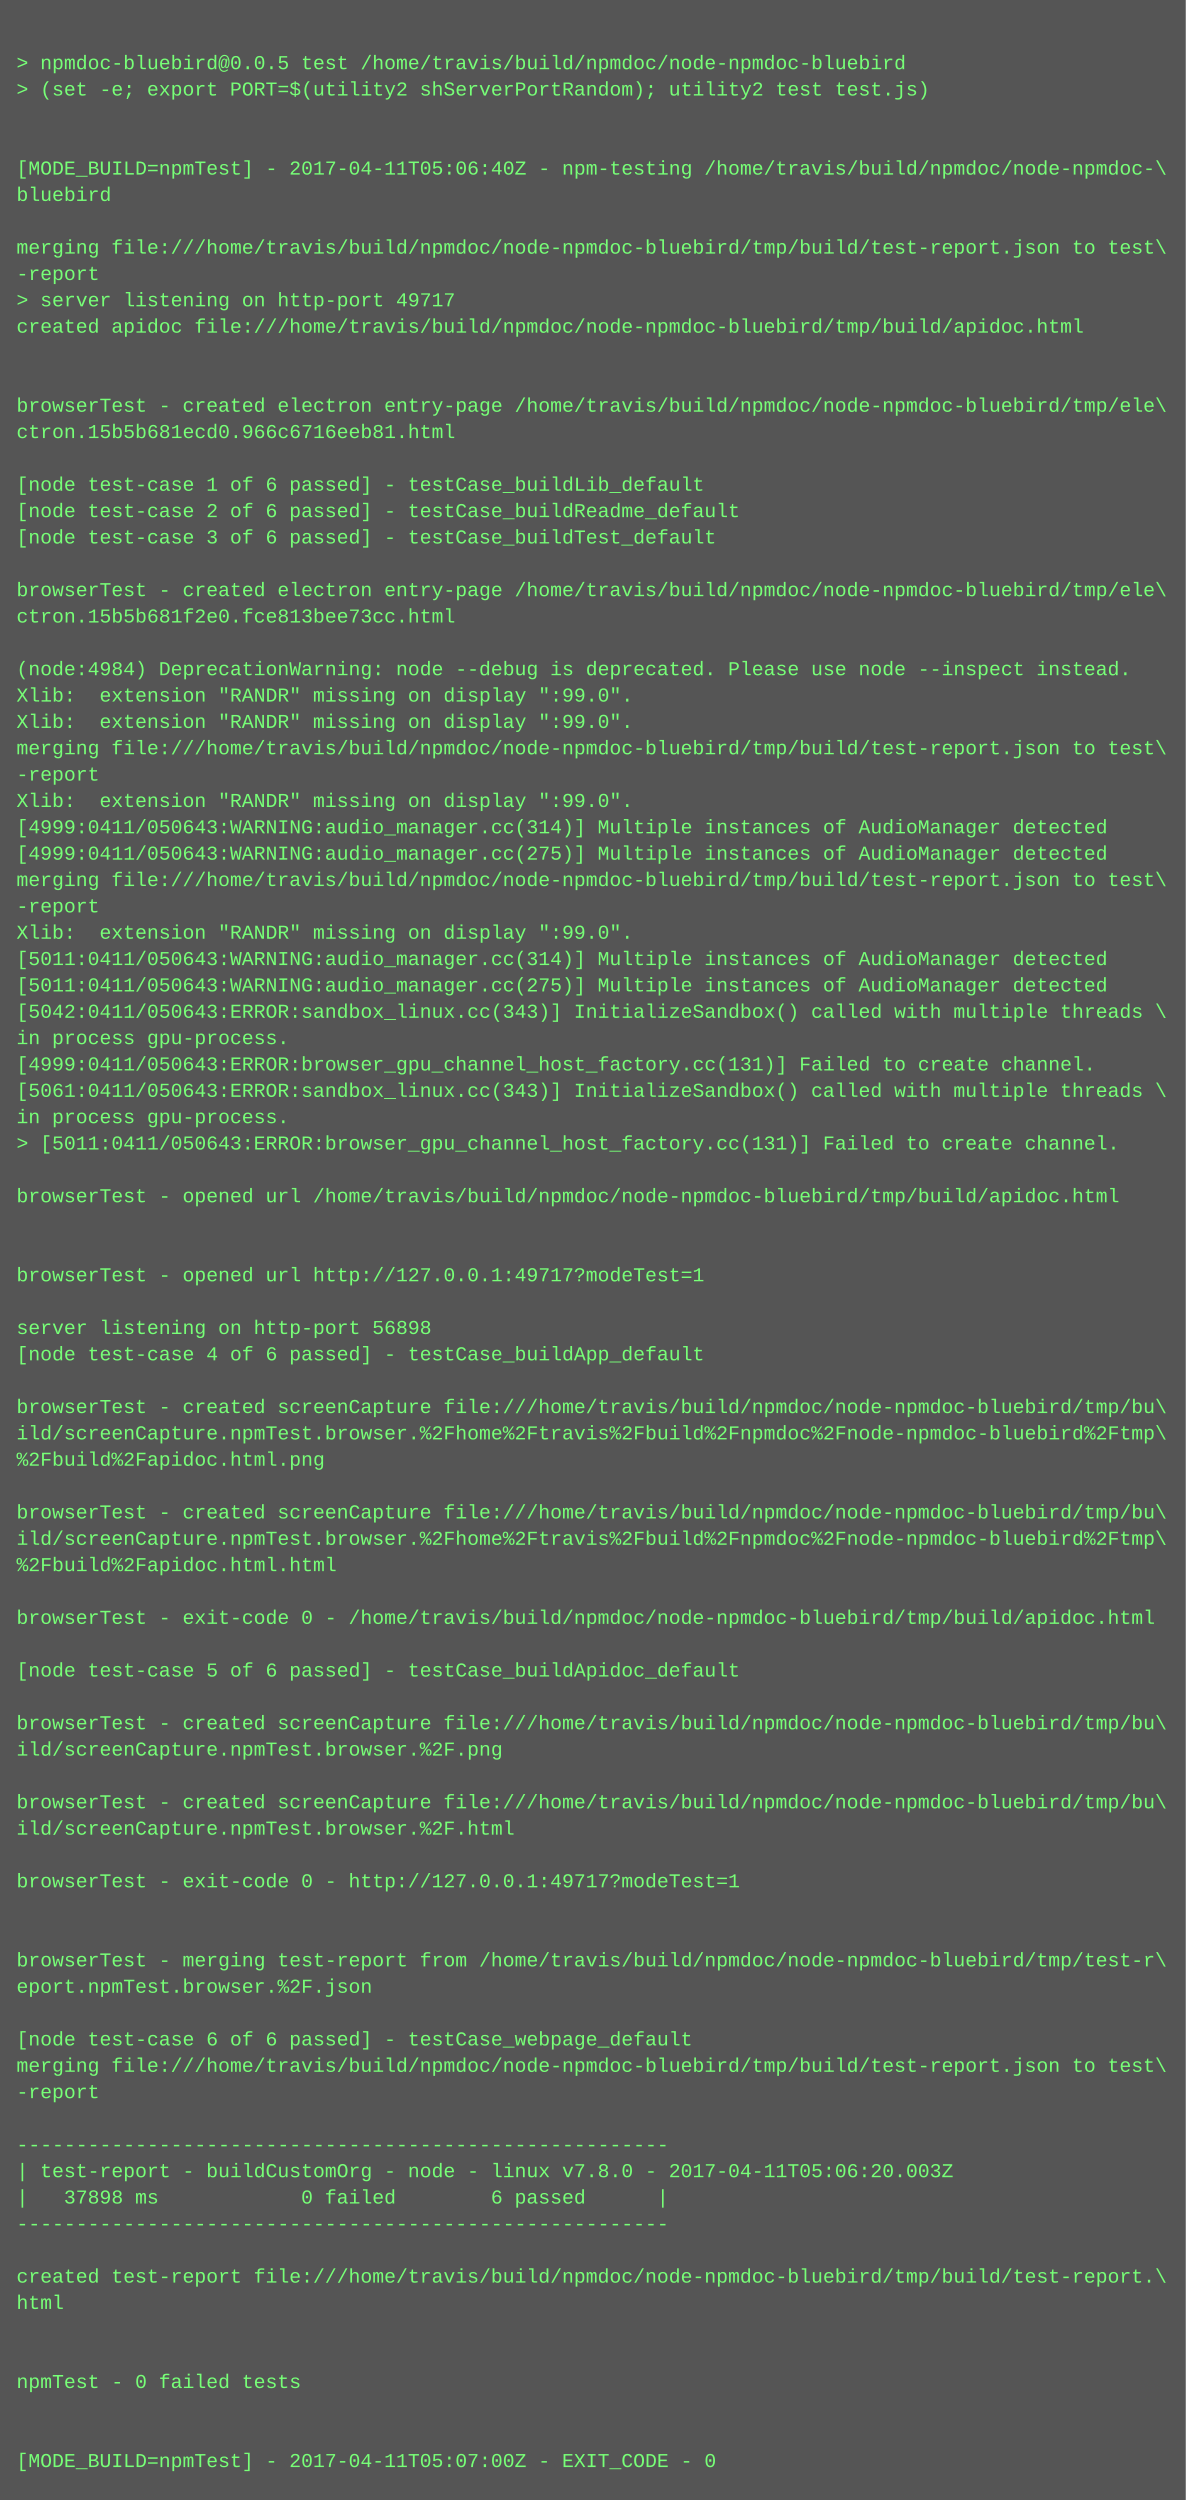
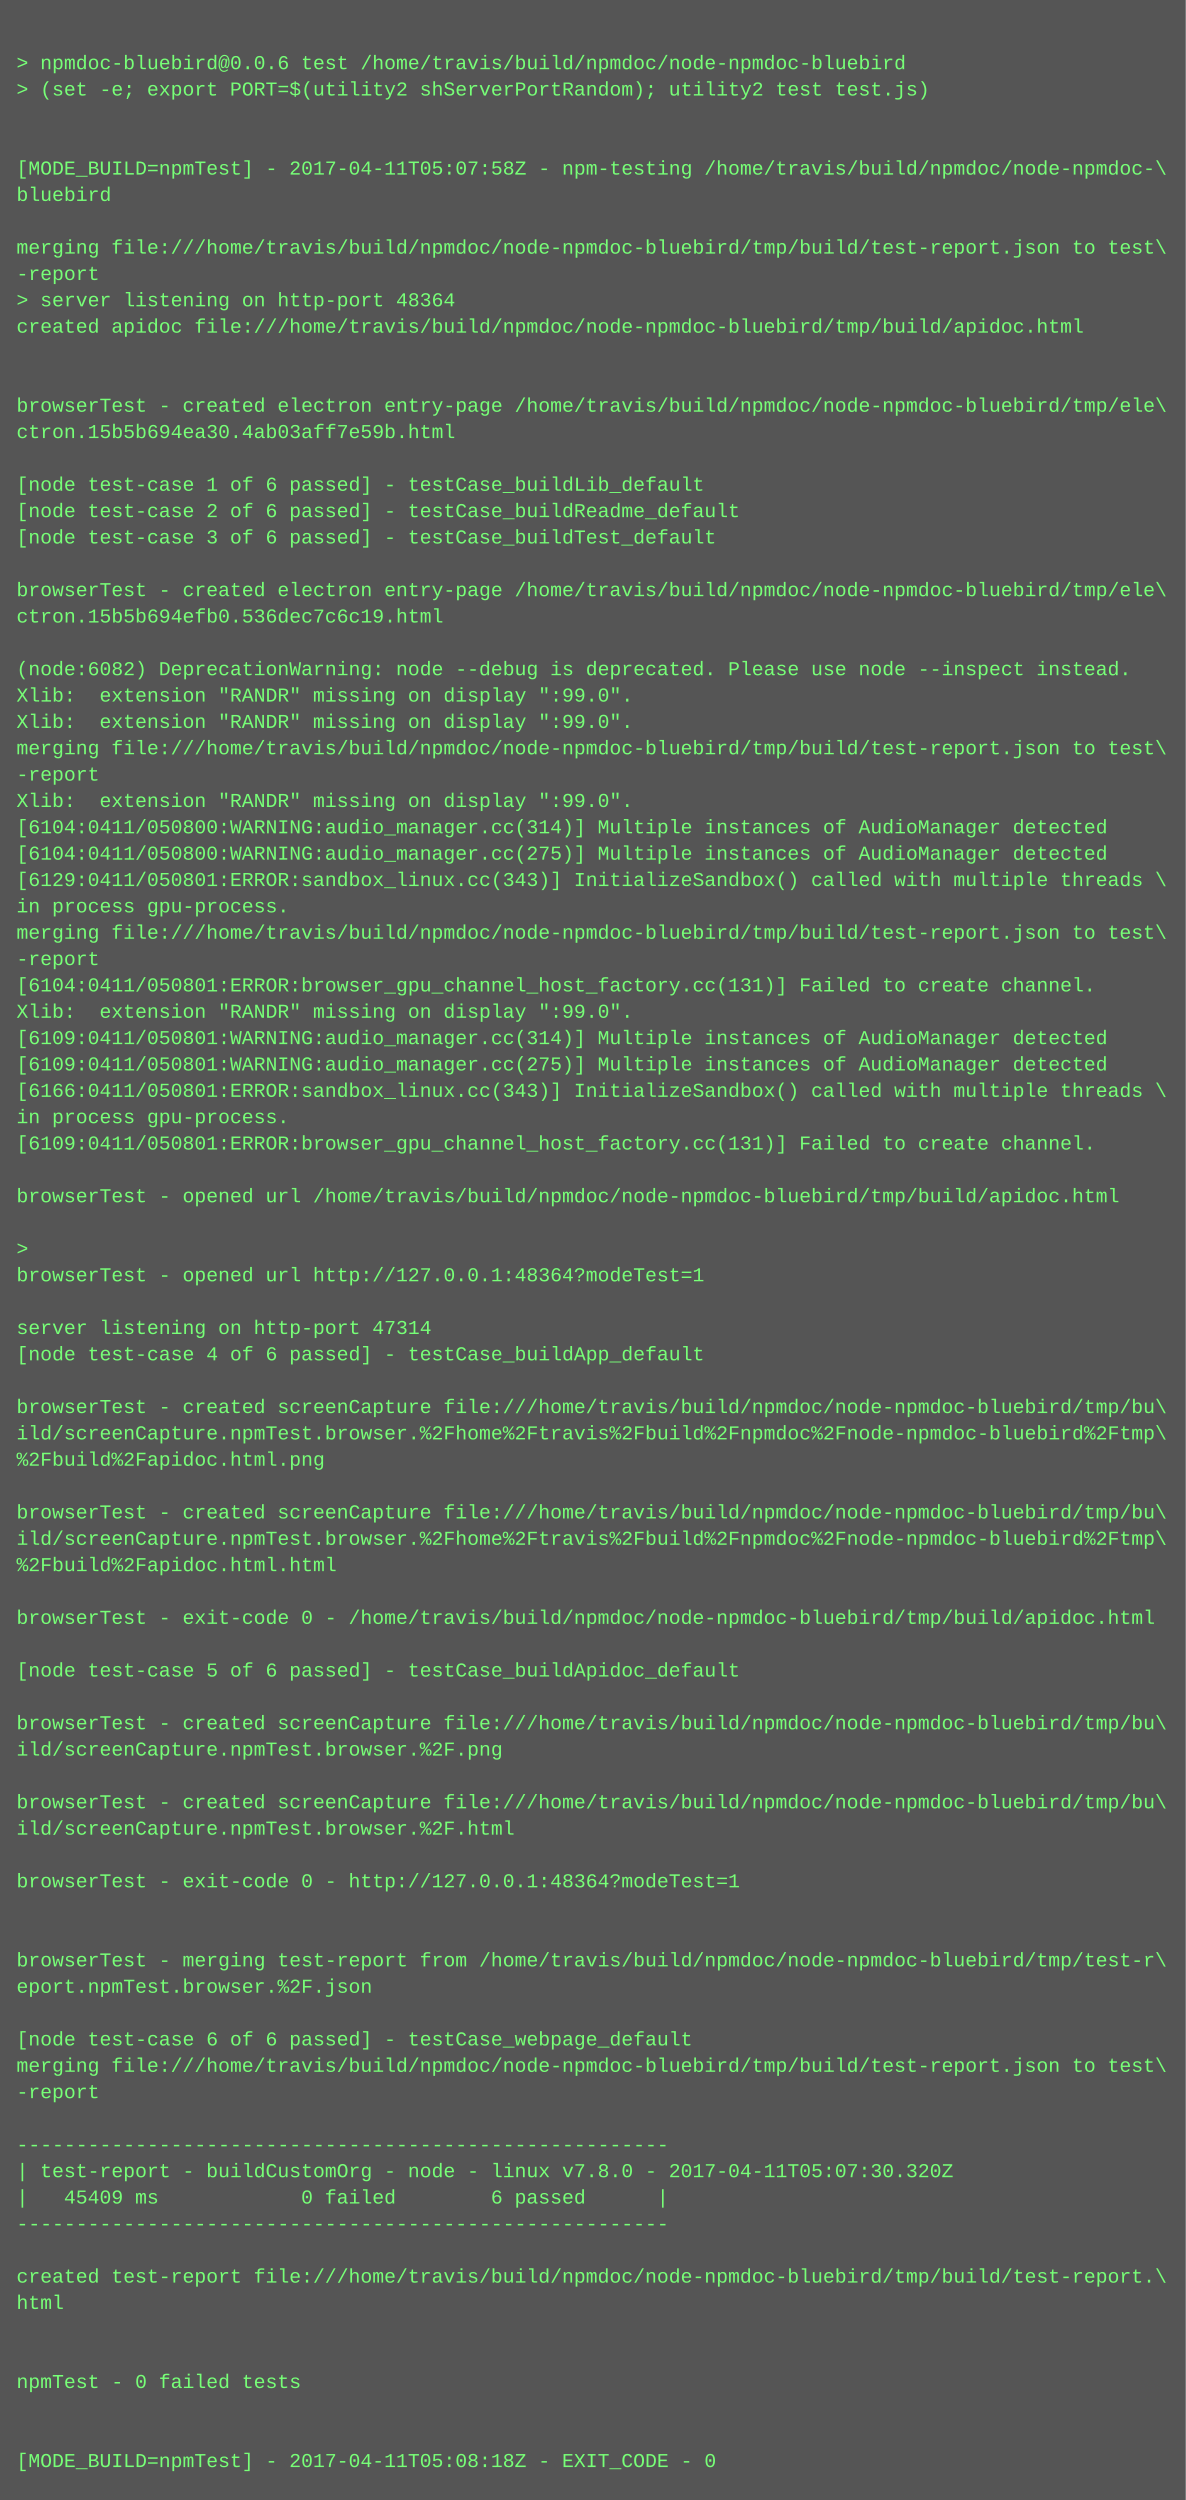
<svg xmlns="http://www.w3.org/2000/svg" height="1518" width="720">
  <rect height="1518" fill="#555" width="720" />
  <text fill="#7f7" font-family="Courier New" font-size="12" xml:space="preserve">
    <tspan x="10" y="26" />
-     <tspan x="10" y="42">&gt; npmdoc-bluebird@0.0.5 test /home/travis/build/npmdoc/node-npmdoc-bluebird</tspan>
+     <tspan x="10" y="42">&gt; npmdoc-bluebird@0.0.6 test /home/travis/build/npmdoc/node-npmdoc-bluebird</tspan>
    <tspan x="10" y="58">&gt; (set -e; export PORT=$(utility2 shServerPortRandom); utility2 test test.js)</tspan>
    <tspan x="10" y="74" />
    <tspan x="10" y="90" />
-     <tspan x="10" y="106">[MODE_BUILD=npmTest] - 2017-04-11T05:06:40Z - npm-testing /home/travis/build/npmdoc/node-npmdoc-\</tspan>
+     <tspan x="10" y="106">[MODE_BUILD=npmTest] - 2017-04-11T05:07:58Z - npm-testing /home/travis/build/npmdoc/node-npmdoc-\</tspan>
    <tspan x="10" y="122">bluebird</tspan>
    <tspan x="10" y="138" />
    <tspan x="10" y="154">merging file:///home/travis/build/npmdoc/node-npmdoc-bluebird/tmp/build/test-report.json to test\</tspan>
    <tspan x="10" y="170">-report</tspan>
-     <tspan x="10" y="186">&gt; server listening on http-port 49717</tspan>
+     <tspan x="10" y="186">&gt; server listening on http-port 48364</tspan>
    <tspan x="10" y="202">created apidoc file:///home/travis/build/npmdoc/node-npmdoc-bluebird/tmp/build/apidoc.html</tspan>
    <tspan x="10" y="218" />
    <tspan x="10" y="234" />
    <tspan x="10" y="250">browserTest - created electron entry-page /home/travis/build/npmdoc/node-npmdoc-bluebird/tmp/ele\</tspan>
-     <tspan x="10" y="266">ctron.15b5b681ecd0.966c6716eeb81.html</tspan>
+     <tspan x="10" y="266">ctron.15b5b694ea30.4ab03aff7e59b.html</tspan>
    <tspan x="10" y="282" />
    <tspan x="10" y="298">[node test-case 1 of 6 passed] - testCase_buildLib_default</tspan>
    <tspan x="10" y="314">[node test-case 2 of 6 passed] - testCase_buildReadme_default</tspan>
    <tspan x="10" y="330">[node test-case 3 of 6 passed] - testCase_buildTest_default</tspan>
    <tspan x="10" y="346" />
    <tspan x="10" y="362">browserTest - created electron entry-page /home/travis/build/npmdoc/node-npmdoc-bluebird/tmp/ele\</tspan>
-     <tspan x="10" y="378">ctron.15b5b681f2e0.fce813bee73cc.html</tspan>
+     <tspan x="10" y="378">ctron.15b5b694efb0.536dec7c6c19.html</tspan>
    <tspan x="10" y="394" />
-     <tspan x="10" y="410">(node:4984) DeprecationWarning: node --debug is deprecated. Please use node --inspect instead.</tspan>
+     <tspan x="10" y="410">(node:6082) DeprecationWarning: node --debug is deprecated. Please use node --inspect instead.</tspan>
    <tspan x="10" y="426">Xlib:  extension "RANDR" missing on display ":99.0".</tspan>
    <tspan x="10" y="442">Xlib:  extension "RANDR" missing on display ":99.0".</tspan>
    <tspan x="10" y="458">merging file:///home/travis/build/npmdoc/node-npmdoc-bluebird/tmp/build/test-report.json to test\</tspan>
    <tspan x="10" y="474">-report</tspan>
    <tspan x="10" y="490">Xlib:  extension "RANDR" missing on display ":99.0".</tspan>
-     <tspan x="10" y="506">[4999:0411/050643:WARNING:audio_manager.cc(314)] Multiple instances of AudioManager detected</tspan>
-     <tspan x="10" y="522">[4999:0411/050643:WARNING:audio_manager.cc(275)] Multiple instances of AudioManager detected</tspan>
-     <tspan x="10" y="538">merging file:///home/travis/build/npmdoc/node-npmdoc-bluebird/tmp/build/test-report.json to test\</tspan>
-     <tspan x="10" y="554">-report</tspan>
-     <tspan x="10" y="570">Xlib:  extension "RANDR" missing on display ":99.0".</tspan>
-     <tspan x="10" y="586">[5011:0411/050643:WARNING:audio_manager.cc(314)] Multiple instances of AudioManager detected</tspan>
-     <tspan x="10" y="602">[5011:0411/050643:WARNING:audio_manager.cc(275)] Multiple instances of AudioManager detected</tspan>
-     <tspan x="10" y="618">[5042:0411/050643:ERROR:sandbox_linux.cc(343)] InitializeSandbox() called with multiple threads \</tspan>
-     <tspan x="10" y="634">in process gpu-process. </tspan>
-     <tspan x="10" y="650">[4999:0411/050643:ERROR:browser_gpu_channel_host_factory.cc(131)] Failed to create channel.</tspan>
-     <tspan x="10" y="666">[5061:0411/050643:ERROR:sandbox_linux.cc(343)] InitializeSandbox() called with multiple threads \</tspan>
+     <tspan x="10" y="506">[6104:0411/050800:WARNING:audio_manager.cc(314)] Multiple instances of AudioManager detected</tspan>
+     <tspan x="10" y="522">[6104:0411/050800:WARNING:audio_manager.cc(275)] Multiple instances of AudioManager detected</tspan>
+     <tspan x="10" y="538">[6129:0411/050801:ERROR:sandbox_linux.cc(343)] InitializeSandbox() called with multiple threads \</tspan>
+     <tspan x="10" y="554">in process gpu-process. </tspan>
+     <tspan x="10" y="570">merging file:///home/travis/build/npmdoc/node-npmdoc-bluebird/tmp/build/test-report.json to test\</tspan>
+     <tspan x="10" y="586">-report</tspan>
+     <tspan x="10" y="602">[6104:0411/050801:ERROR:browser_gpu_channel_host_factory.cc(131)] Failed to create channel.</tspan>
+     <tspan x="10" y="618">Xlib:  extension "RANDR" missing on display ":99.0".</tspan>
+     <tspan x="10" y="634">[6109:0411/050801:WARNING:audio_manager.cc(314)] Multiple instances of AudioManager detected</tspan>
+     <tspan x="10" y="650">[6109:0411/050801:WARNING:audio_manager.cc(275)] Multiple instances of AudioManager detected</tspan>
+     <tspan x="10" y="666">[6166:0411/050801:ERROR:sandbox_linux.cc(343)] InitializeSandbox() called with multiple threads \</tspan>
    <tspan x="10" y="682">in process gpu-process. </tspan>
-     <tspan x="10" y="698">&gt; [5011:0411/050643:ERROR:browser_gpu_channel_host_factory.cc(131)] Failed to create channel.</tspan>
+     <tspan x="10" y="698">[6109:0411/050801:ERROR:browser_gpu_channel_host_factory.cc(131)] Failed to create channel.</tspan>
    <tspan x="10" y="714" />
    <tspan x="10" y="730">browserTest - opened url /home/travis/build/npmdoc/node-npmdoc-bluebird/tmp/build/apidoc.html</tspan>
    <tspan x="10" y="746" />
-     <tspan x="10" y="762" />
-     <tspan x="10" y="778">browserTest - opened url http://127.0.0.1:49717?modeTest=1</tspan>
+     <tspan x="10" y="762">&gt; </tspan>
+     <tspan x="10" y="778">browserTest - opened url http://127.0.0.1:48364?modeTest=1</tspan>
    <tspan x="10" y="794" />
-     <tspan x="10" y="810">server listening on http-port 56898</tspan>
+     <tspan x="10" y="810">server listening on http-port 47314</tspan>
    <tspan x="10" y="826">[node test-case 4 of 6 passed] - testCase_buildApp_default</tspan>
    <tspan x="10" y="842" />
    <tspan x="10" y="858">browserTest - created screenCapture file:///home/travis/build/npmdoc/node-npmdoc-bluebird/tmp/bu\</tspan>
    <tspan x="10" y="874">ild/screenCapture.npmTest.browser.%2Fhome%2Ftravis%2Fbuild%2Fnpmdoc%2Fnode-npmdoc-bluebird%2Ftmp\</tspan>
    <tspan x="10" y="890">%2Fbuild%2Fapidoc.html.png</tspan>
    <tspan x="10" y="906" />
    <tspan x="10" y="922">browserTest - created screenCapture file:///home/travis/build/npmdoc/node-npmdoc-bluebird/tmp/bu\</tspan>
    <tspan x="10" y="938">ild/screenCapture.npmTest.browser.%2Fhome%2Ftravis%2Fbuild%2Fnpmdoc%2Fnode-npmdoc-bluebird%2Ftmp\</tspan>
    <tspan x="10" y="954">%2Fbuild%2Fapidoc.html.html</tspan>
    <tspan x="10" y="970" />
    <tspan x="10" y="986">browserTest - exit-code 0 - /home/travis/build/npmdoc/node-npmdoc-bluebird/tmp/build/apidoc.html</tspan>
    <tspan x="10" y="1002" />
    <tspan x="10" y="1018">[node test-case 5 of 6 passed] - testCase_buildApidoc_default</tspan>
    <tspan x="10" y="1034" />
    <tspan x="10" y="1050">browserTest - created screenCapture file:///home/travis/build/npmdoc/node-npmdoc-bluebird/tmp/bu\</tspan>
    <tspan x="10" y="1066">ild/screenCapture.npmTest.browser.%2F.png</tspan>
    <tspan x="10" y="1082" />
    <tspan x="10" y="1098">browserTest - created screenCapture file:///home/travis/build/npmdoc/node-npmdoc-bluebird/tmp/bu\</tspan>
    <tspan x="10" y="1114">ild/screenCapture.npmTest.browser.%2F.html</tspan>
    <tspan x="10" y="1130" />
-     <tspan x="10" y="1146">browserTest - exit-code 0 - http://127.0.0.1:49717?modeTest=1</tspan>
+     <tspan x="10" y="1146">browserTest - exit-code 0 - http://127.0.0.1:48364?modeTest=1</tspan>
    <tspan x="10" y="1162" />
    <tspan x="10" y="1178" />
    <tspan x="10" y="1194">browserTest - merging test-report from /home/travis/build/npmdoc/node-npmdoc-bluebird/tmp/test-r\</tspan>
    <tspan x="10" y="1210">eport.npmTest.browser.%2F.json</tspan>
    <tspan x="10" y="1226" />
    <tspan x="10" y="1242">[node test-case 6 of 6 passed] - testCase_webpage_default</tspan>
    <tspan x="10" y="1258">merging file:///home/travis/build/npmdoc/node-npmdoc-bluebird/tmp/build/test-report.json to test\</tspan>
    <tspan x="10" y="1274">-report</tspan>
    <tspan x="10" y="1290" />
    <tspan x="10" y="1306">-------------------------------------------------------</tspan>
-     <tspan x="10" y="1322">| test-report - buildCustomOrg - node - linux v7.8.0 - 2017-04-11T05:06:20.003Z</tspan>
-     <tspan x="10" y="1338">|   37898 ms            0 failed        6 passed      |</tspan>
+     <tspan x="10" y="1322">| test-report - buildCustomOrg - node - linux v7.8.0 - 2017-04-11T05:07:30.320Z</tspan>
+     <tspan x="10" y="1338">|   45409 ms            0 failed        6 passed      |</tspan>
    <tspan x="10" y="1354">-------------------------------------------------------</tspan>
    <tspan x="10" y="1370" />
    <tspan x="10" y="1386">created test-report file:///home/travis/build/npmdoc/node-npmdoc-bluebird/tmp/build/test-report.\</tspan>
    <tspan x="10" y="1402">html</tspan>
    <tspan x="10" y="1418" />
    <tspan x="10" y="1434" />
    <tspan x="10" y="1450">npmTest - 0 failed tests</tspan>
    <tspan x="10" y="1466" />
    <tspan x="10" y="1482" />
-     <tspan x="10" y="1498">[MODE_BUILD=npmTest] - 2017-04-11T05:07:00Z - EXIT_CODE - 0</tspan>
+     <tspan x="10" y="1498">[MODE_BUILD=npmTest] - 2017-04-11T05:08:18Z - EXIT_CODE - 0</tspan>
  </text>
</svg>
